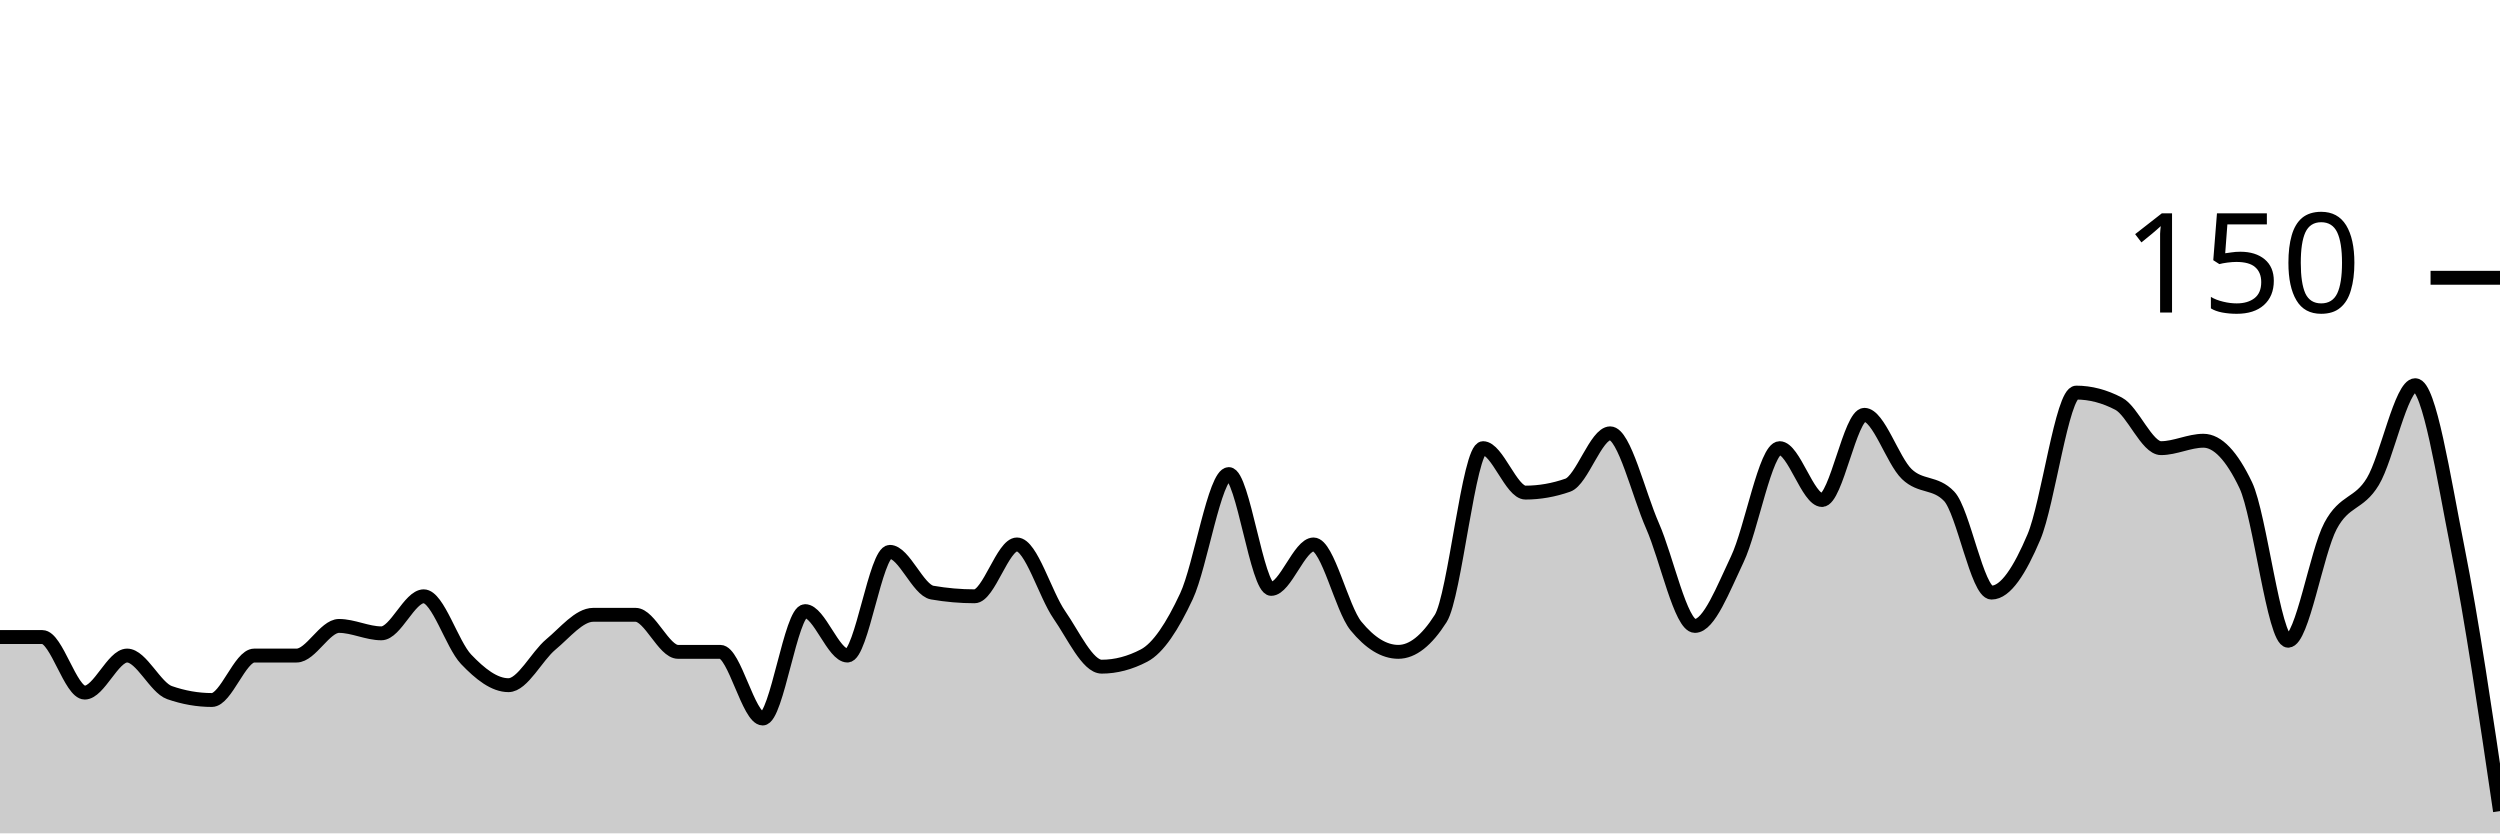
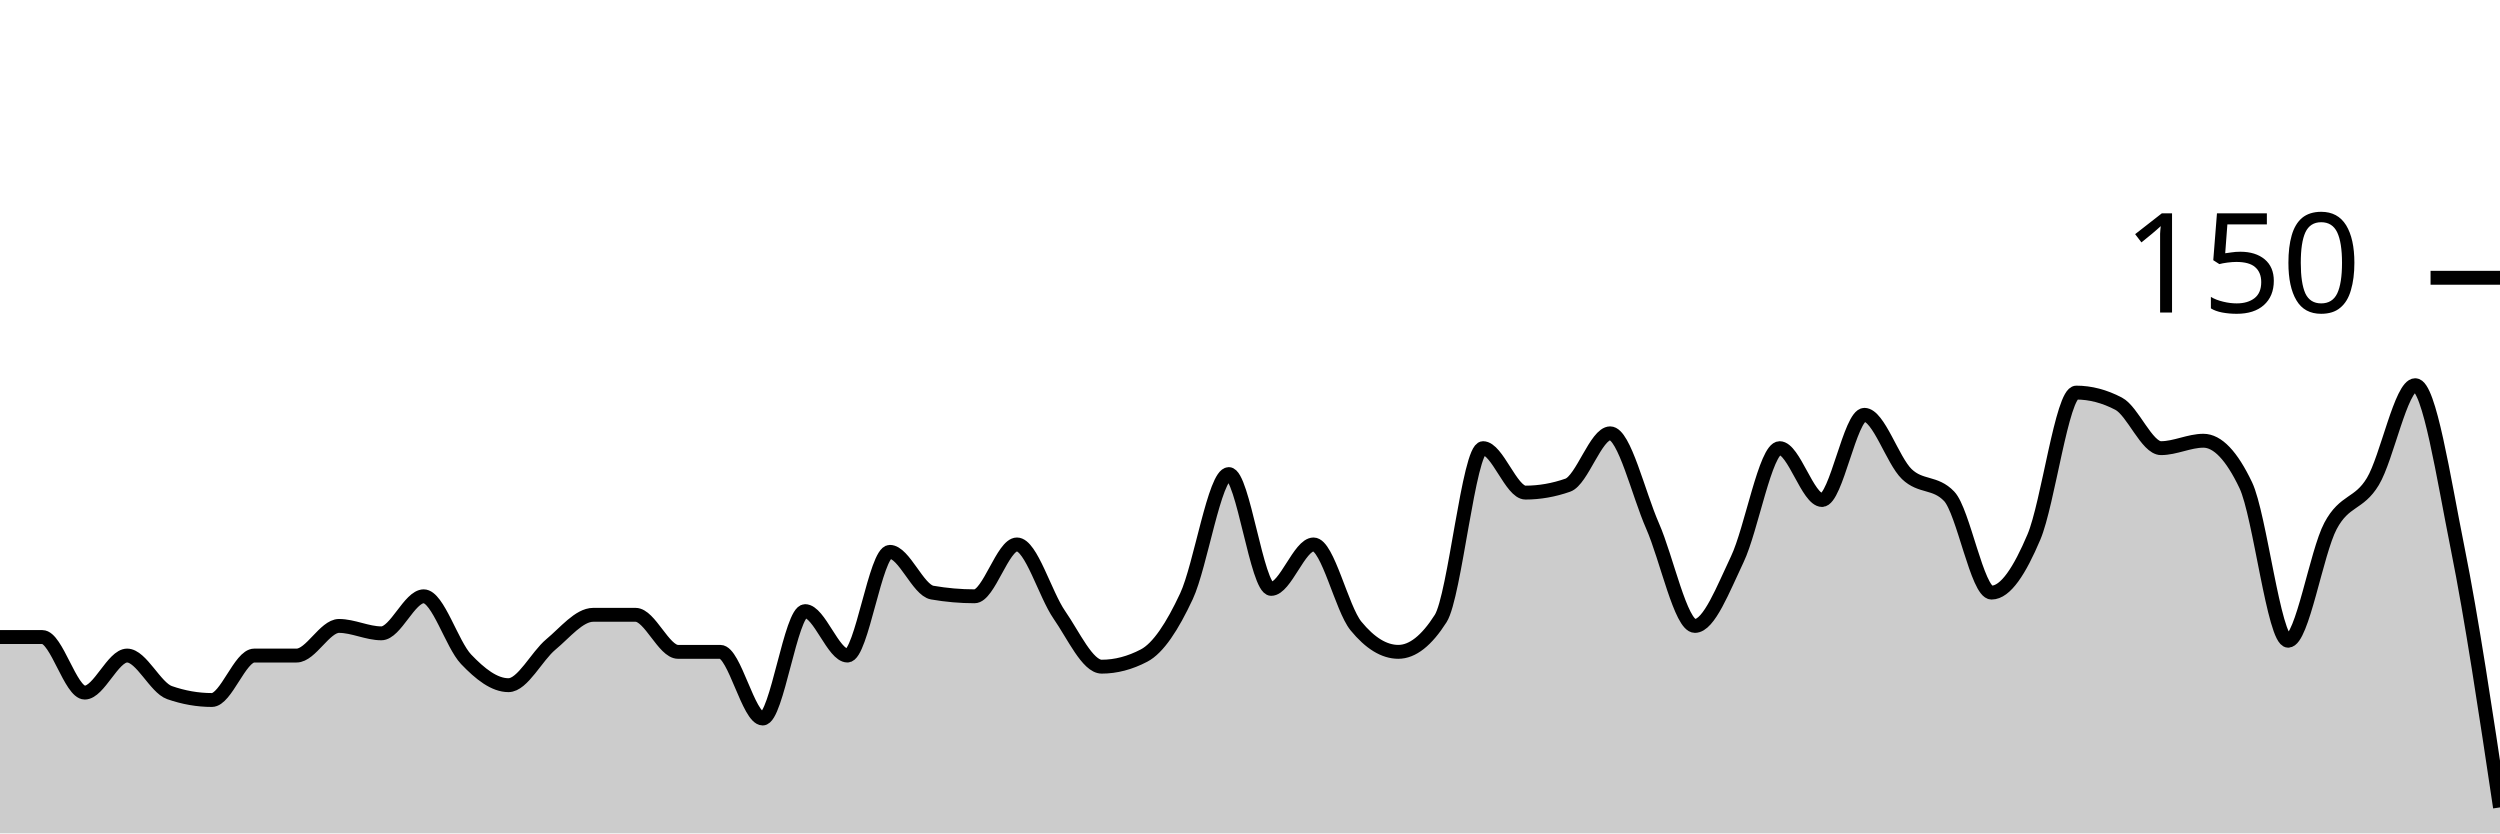
<svg xmlns="http://www.w3.org/2000/svg" viewBox="0 0 180 60">
  <g transform="translate(0,20)">
-     <path class="area" fill="rgba(0, 0, 0, 0.2)" d="M0,25.867C1.017,25.867,2.034,25.867,3.051,25.867C4.068,25.867,5.085,29.867,6.102,29.867C7.119,29.867,8.136,27.2,9.153,27.2C10.169,27.2,11.186,29.511,12.203,29.867C13.22,30.222,14.237,30.4,15.254,30.4C16.271,30.4,17.288,27.2,18.305,27.2C19.322,27.2,20.339,27.2,21.356,27.2C22.373,27.2,23.39,25.067,24.407,25.067C25.424,25.067,26.441,25.6,27.458,25.6C28.475,25.6,29.492,22.933,30.508,22.933C31.525,22.933,32.542,26.4,33.559,27.467C34.576,28.533,35.593,29.333,36.61,29.333C37.627,29.333,38.644,27.244,39.661,26.4C40.678,25.556,41.695,24.267,42.712,24.267C43.729,24.267,44.746,24.267,45.763,24.267C46.78,24.267,47.797,26.933,48.814,26.933C49.831,26.933,50.847,26.933,51.864,26.933C52.881,26.933,53.898,31.733,54.915,31.733C55.932,31.733,56.949,24,57.966,24C58.983,24,60,27.2,61.017,27.2C62.034,27.2,63.051,19.733,64.068,19.733C65.085,19.733,66.102,22.489,67.119,22.667C68.136,22.844,69.153,22.933,70.169,22.933C71.186,22.933,72.203,19.2,73.22,19.2C74.237,19.2,75.254,22.8,76.271,24.267C77.288,25.733,78.305,28,79.322,28C80.339,28,81.356,27.733,82.373,27.2C83.39,26.667,84.407,25.111,85.424,22.933C86.441,20.756,87.458,14.133,88.475,14.133C89.492,14.133,90.508,22.4,91.525,22.4C92.542,22.4,93.559,19.2,94.576,19.2C95.593,19.2,96.61,23.822,97.627,25.067C98.644,26.311,99.661,26.933,100.678,26.933C101.695,26.933,102.712,26.133,103.729,24.533C104.746,22.933,105.763,12.267,106.78,12.267C107.797,12.267,108.814,15.467,109.831,15.467C110.847,15.467,111.864,15.289,112.881,14.933C113.898,14.578,114.915,11.2,115.932,11.2C116.949,11.2,117.966,15.556,118.983,17.867C120,20.178,121.017,25.067,122.034,25.067C123.051,25.067,124.068,22.4,125.085,20.267C126.102,18.133,127.119,12.267,128.136,12.267C129.153,12.267,130.169,16,131.186,16C132.203,16,133.22,9.867,134.237,9.867C135.254,9.867,136.271,13.156,137.288,14.133C138.305,15.111,139.322,14.667,140.339,15.733C141.356,16.8,142.373,22.667,143.39,22.667C144.407,22.667,145.424,21.067,146.441,18.667C147.458,16.267,148.475,8.267,149.492,8.267C150.508,8.267,151.525,8.533,152.542,9.067C153.559,9.6,154.576,12.267,155.593,12.267C156.61,12.267,157.627,11.733,158.644,11.733C159.661,11.733,160.678,12.8,161.695,14.933C162.712,17.067,163.729,26.133,164.746,26.133C165.763,26.133,166.78,19.778,167.797,17.867C168.814,15.956,169.831,16.356,170.847,14.667C171.864,12.978,172.881,7.733,173.898,7.733C174.915,7.733,175.932,14.356,176.949,19.467C177.966,24.578,178.983,31.489,180,38.4L180,40C178.983,40,177.966,40,176.949,40C175.932,40,174.915,40,173.898,40C172.881,40,171.864,40,170.847,40C169.831,40,168.814,40,167.797,40C166.78,40,165.763,40,164.746,40C163.729,40,162.712,40,161.695,40C160.678,40,159.661,40,158.644,40C157.627,40,156.61,40,155.593,40C154.576,40,153.559,40,152.542,40C151.525,40,150.508,40,149.492,40C148.475,40,147.458,40,146.441,40C145.424,40,144.407,40,143.39,40C142.373,40,141.356,40,140.339,40C139.322,40,138.305,40,137.288,40C136.271,40,135.254,40,134.237,40C133.22,40,132.203,40,131.186,40C130.169,40,129.153,40,128.136,40C127.119,40,126.102,40,125.085,40C124.068,40,123.051,40,122.034,40C121.017,40,120,40,118.983,40C117.966,40,116.949,40,115.932,40C114.915,40,113.898,40,112.881,40C111.864,40,110.847,40,109.831,40C108.814,40,107.797,40,106.78,40C105.763,40,104.746,40,103.729,40C102.712,40,101.695,40,100.678,40C99.661,40,98.644,40,97.627,40C96.61,40,95.593,40,94.576,40C93.559,40,92.542,40,91.525,40C90.508,40,89.492,40,88.475,40C87.458,40,86.441,40,85.424,40C84.407,40,83.39,40,82.373,40C81.356,40,80.339,40,79.322,40C78.305,40,77.288,40,76.271,40C75.254,40,74.237,40,73.22,40C72.203,40,71.186,40,70.169,40C69.153,40,68.136,40,67.119,40C66.102,40,65.085,40,64.068,40C63.051,40,62.034,40,61.017,40C60,40,58.983,40,57.966,40C56.949,40,55.932,40,54.915,40C53.898,40,52.881,40,51.864,40C50.847,40,49.831,40,48.814,40C47.797,40,46.78,40,45.763,40C44.746,40,43.729,40,42.712,40C41.695,40,40.678,40,39.661,40C38.644,40,37.627,40,36.61,40C35.593,40,34.576,40,33.559,40C32.542,40,31.525,40,30.508,40C29.492,40,28.475,40,27.458,40C26.441,40,25.424,40,24.407,40C23.39,40,22.373,40,21.356,40C20.339,40,19.322,40,18.305,40C17.288,40,16.271,40,15.254,40C14.237,40,13.22,40,12.203,40C11.186,40,10.169,40,9.153,40C8.136,40,7.119,40,6.102,40C5.085,40,4.068,40,3.051,40C2.034,40,1.017,40,0,40Z" />
-     <path class="line" stroke="black" fill="none" d="M0,25.867C1.017,25.867,2.034,25.867,3.051,25.867C4.068,25.867,5.085,29.867,6.102,29.867C7.119,29.867,8.136,27.2,9.153,27.2C10.169,27.2,11.186,29.511,12.203,29.867C13.22,30.222,14.237,30.4,15.254,30.4C16.271,30.4,17.288,27.2,18.305,27.2C19.322,27.2,20.339,27.2,21.356,27.2C22.373,27.2,23.39,25.067,24.407,25.067C25.424,25.067,26.441,25.6,27.458,25.6C28.475,25.6,29.492,22.933,30.508,22.933C31.525,22.933,32.542,26.4,33.559,27.467C34.576,28.533,35.593,29.333,36.61,29.333C37.627,29.333,38.644,27.244,39.661,26.4C40.678,25.556,41.695,24.267,42.712,24.267C43.729,24.267,44.746,24.267,45.763,24.267C46.78,24.267,47.797,26.933,48.814,26.933C49.831,26.933,50.847,26.933,51.864,26.933C52.881,26.933,53.898,31.733,54.915,31.733C55.932,31.733,56.949,24,57.966,24C58.983,24,60,27.2,61.017,27.2C62.034,27.2,63.051,19.733,64.068,19.733C65.085,19.733,66.102,22.489,67.119,22.667C68.136,22.844,69.153,22.933,70.169,22.933C71.186,22.933,72.203,19.2,73.22,19.2C74.237,19.2,75.254,22.8,76.271,24.267C77.288,25.733,78.305,28,79.322,28C80.339,28,81.356,27.733,82.373,27.2C83.39,26.667,84.407,25.111,85.424,22.933C86.441,20.756,87.458,14.133,88.475,14.133C89.492,14.133,90.508,22.4,91.525,22.4C92.542,22.4,93.559,19.2,94.576,19.2C95.593,19.2,96.61,23.822,97.627,25.067C98.644,26.311,99.661,26.933,100.678,26.933C101.695,26.933,102.712,26.133,103.729,24.533C104.746,22.933,105.763,12.267,106.78,12.267C107.797,12.267,108.814,15.467,109.831,15.467C110.847,15.467,111.864,15.289,112.881,14.933C113.898,14.578,114.915,11.2,115.932,11.2C116.949,11.2,117.966,15.556,118.983,17.867C120,20.178,121.017,25.067,122.034,25.067C123.051,25.067,124.068,22.4,125.085,20.267C126.102,18.133,127.119,12.267,128.136,12.267C129.153,12.267,130.169,16,131.186,16C132.203,16,133.22,9.867,134.237,9.867C135.254,9.867,136.271,13.156,137.288,14.133C138.305,15.111,139.322,14.667,140.339,15.733C141.356,16.8,142.373,22.667,143.39,22.667C144.407,22.667,145.424,21.067,146.441,18.667C147.458,16.267,148.475,8.267,149.492,8.267C150.508,8.267,151.525,8.533,152.542,9.067C153.559,9.6,154.576,12.267,155.593,12.267C156.61,12.267,157.627,11.733,158.644,11.733C159.661,11.733,160.678,12.8,161.695,14.933C162.712,17.067,163.729,26.133,164.746,26.133C165.763,26.133,166.78,19.778,167.797,17.867C168.814,15.956,169.831,16.356,170.847,14.667C171.864,12.978,172.881,7.733,173.898,7.733C174.915,7.733,175.932,14.356,176.949,19.467C177.966,24.578,178.983,31.489,180,38.4" />
+     <path class="area" fill="rgba(0, 0, 0, 0.2)" d="M0,25.867C1.017,25.867,2.034,25.867,3.051,25.867C4.068,25.867,5.085,29.867,6.102,29.867C7.119,29.867,8.136,27.2,9.153,27.2C10.169,27.2,11.186,29.511,12.203,29.867C13.22,30.222,14.237,30.4,15.254,30.4C16.271,30.4,17.288,27.2,18.305,27.2C19.322,27.2,20.339,27.2,21.356,27.2C22.373,27.2,23.39,25.067,24.407,25.067C25.424,25.067,26.441,25.6,27.458,25.6C28.475,25.6,29.492,22.933,30.508,22.933C31.525,22.933,32.542,26.4,33.559,27.467C34.576,28.533,35.593,29.333,36.61,29.333C37.627,29.333,38.644,27.244,39.661,26.4C40.678,25.556,41.695,24.267,42.712,24.267C43.729,24.267,44.746,24.267,45.763,24.267C46.78,24.267,47.797,26.933,48.814,26.933C49.831,26.933,50.847,26.933,51.864,26.933C52.881,26.933,53.898,31.733,54.915,31.733C55.932,31.733,56.949,24,57.966,24C58.983,24,60,27.2,61.017,27.2C62.034,27.2,63.051,19.733,64.068,19.733C65.085,19.733,66.102,22.489,67.119,22.667C68.136,22.844,69.153,22.933,70.169,22.933C71.186,22.933,72.203,19.2,73.22,19.2C74.237,19.2,75.254,22.8,76.271,24.267C77.288,25.733,78.305,28,79.322,28C80.339,28,81.356,27.733,82.373,27.2C83.39,26.667,84.407,25.111,85.424,22.933C86.441,20.756,87.458,14.133,88.475,14.133C89.492,14.133,90.508,22.4,91.525,22.4C92.542,22.4,93.559,19.2,94.576,19.2C95.593,19.2,96.61,23.822,97.627,25.067C98.644,26.311,99.661,26.933,100.678,26.933C101.695,26.933,102.712,26.133,103.729,24.533C104.746,22.933,105.763,12.267,106.78,12.267C107.797,12.267,108.814,15.467,109.831,15.467C110.847,15.467,111.864,15.289,112.881,14.933C113.898,14.578,114.915,11.2,115.932,11.2C116.949,11.2,117.966,15.556,118.983,17.867C120,20.178,121.017,25.067,122.034,25.067C123.051,25.067,124.068,22.4,125.085,20.267C126.102,18.133,127.119,12.267,128.136,12.267C129.153,12.267,130.169,16,131.186,16C132.203,16,133.22,9.867,134.237,9.867C135.254,9.867,136.271,13.156,137.288,14.133C138.305,15.111,139.322,14.667,140.339,15.733C141.356,16.8,142.373,22.667,143.39,22.667C144.407,22.667,145.424,21.067,146.441,18.667C147.458,16.267,148.475,8.267,149.492,8.267C150.508,8.267,151.525,8.533,152.542,9.067C153.559,9.6,154.576,12.267,155.593,12.267C156.61,12.267,157.627,11.733,158.644,11.733C159.661,11.733,160.678,12.8,161.695,14.933C162.712,17.067,163.729,26.133,164.746,26.133C165.763,26.133,166.78,19.778,167.797,17.867C168.814,15.956,169.831,16.356,170.847,14.667C171.864,12.978,172.881,7.733,173.898,7.733C174.915,7.733,175.932,14.4,176.949,19.467C177.966,24.533,178.983,31.333,180,38.133L180,40C178.983,40,177.966,40,176.949,40C175.932,40,174.915,40,173.898,40C172.881,40,171.864,40,170.847,40C169.831,40,168.814,40,167.797,40C166.78,40,165.763,40,164.746,40C163.729,40,162.712,40,161.695,40C160.678,40,159.661,40,158.644,40C157.627,40,156.61,40,155.593,40C154.576,40,153.559,40,152.542,40C151.525,40,150.508,40,149.492,40C148.475,40,147.458,40,146.441,40C145.424,40,144.407,40,143.39,40C142.373,40,141.356,40,140.339,40C139.322,40,138.305,40,137.288,40C136.271,40,135.254,40,134.237,40C133.22,40,132.203,40,131.186,40C130.169,40,129.153,40,128.136,40C127.119,40,126.102,40,125.085,40C124.068,40,123.051,40,122.034,40C121.017,40,120,40,118.983,40C117.966,40,116.949,40,115.932,40C114.915,40,113.898,40,112.881,40C111.864,40,110.847,40,109.831,40C108.814,40,107.797,40,106.78,40C105.763,40,104.746,40,103.729,40C102.712,40,101.695,40,100.678,40C99.661,40,98.644,40,97.627,40C96.61,40,95.593,40,94.576,40C93.559,40,92.542,40,91.525,40C90.508,40,89.492,40,88.475,40C87.458,40,86.441,40,85.424,40C84.407,40,83.39,40,82.373,40C81.356,40,80.339,40,79.322,40C78.305,40,77.288,40,76.271,40C75.254,40,74.237,40,73.22,40C72.203,40,71.186,40,70.169,40C69.153,40,68.136,40,67.119,40C66.102,40,65.085,40,64.068,40C63.051,40,62.034,40,61.017,40C60,40,58.983,40,57.966,40C56.949,40,55.932,40,54.915,40C53.898,40,52.881,40,51.864,40C50.847,40,49.831,40,48.814,40C47.797,40,46.78,40,45.763,40C44.746,40,43.729,40,42.712,40C41.695,40,40.678,40,39.661,40C38.644,40,37.627,40,36.61,40C35.593,40,34.576,40,33.559,40C32.542,40,31.525,40,30.508,40C29.492,40,28.475,40,27.458,40C26.441,40,25.424,40,24.407,40C23.39,40,22.373,40,21.356,40C20.339,40,19.322,40,18.305,40C17.288,40,16.271,40,15.254,40C14.237,40,13.22,40,12.203,40C11.186,40,10.169,40,9.153,40C8.136,40,7.119,40,6.102,40C5.085,40,4.068,40,3.051,40C2.034,40,1.017,40,0,40Z" />
+     <path class="line" stroke="black" fill="none" d="M0,25.867C1.017,25.867,2.034,25.867,3.051,25.867C4.068,25.867,5.085,29.867,6.102,29.867C7.119,29.867,8.136,27.2,9.153,27.2C10.169,27.2,11.186,29.511,12.203,29.867C13.22,30.222,14.237,30.4,15.254,30.4C16.271,30.4,17.288,27.2,18.305,27.2C19.322,27.2,20.339,27.2,21.356,27.2C22.373,27.2,23.39,25.067,24.407,25.067C25.424,25.067,26.441,25.6,27.458,25.6C28.475,25.6,29.492,22.933,30.508,22.933C31.525,22.933,32.542,26.4,33.559,27.467C34.576,28.533,35.593,29.333,36.61,29.333C37.627,29.333,38.644,27.244,39.661,26.4C40.678,25.556,41.695,24.267,42.712,24.267C43.729,24.267,44.746,24.267,45.763,24.267C46.78,24.267,47.797,26.933,48.814,26.933C49.831,26.933,50.847,26.933,51.864,26.933C52.881,26.933,53.898,31.733,54.915,31.733C55.932,31.733,56.949,24,57.966,24C58.983,24,60,27.2,61.017,27.2C62.034,27.2,63.051,19.733,64.068,19.733C65.085,19.733,66.102,22.489,67.119,22.667C68.136,22.844,69.153,22.933,70.169,22.933C71.186,22.933,72.203,19.2,73.22,19.2C74.237,19.2,75.254,22.8,76.271,24.267C77.288,25.733,78.305,28,79.322,28C80.339,28,81.356,27.733,82.373,27.2C83.39,26.667,84.407,25.111,85.424,22.933C86.441,20.756,87.458,14.133,88.475,14.133C89.492,14.133,90.508,22.4,91.525,22.4C92.542,22.4,93.559,19.2,94.576,19.2C95.593,19.2,96.61,23.822,97.627,25.067C98.644,26.311,99.661,26.933,100.678,26.933C101.695,26.933,102.712,26.133,103.729,24.533C104.746,22.933,105.763,12.267,106.78,12.267C107.797,12.267,108.814,15.467,109.831,15.467C110.847,15.467,111.864,15.289,112.881,14.933C113.898,14.578,114.915,11.2,115.932,11.2C116.949,11.2,117.966,15.556,118.983,17.867C120,20.178,121.017,25.067,122.034,25.067C123.051,25.067,124.068,22.4,125.085,20.267C126.102,18.133,127.119,12.267,128.136,12.267C129.153,12.267,130.169,16,131.186,16C132.203,16,133.22,9.867,134.237,9.867C135.254,9.867,136.271,13.156,137.288,14.133C138.305,15.111,139.322,14.667,140.339,15.733C141.356,16.8,142.373,22.667,143.39,22.667C144.407,22.667,145.424,21.067,146.441,18.667C147.458,16.267,148.475,8.267,149.492,8.267C150.508,8.267,151.525,8.533,152.542,9.067C153.559,9.6,154.576,12.267,155.593,12.267C156.61,12.267,157.627,11.733,158.644,11.733C159.661,11.733,160.678,12.8,161.695,14.933C162.712,17.067,163.729,26.133,164.746,26.133C165.763,26.133,166.78,19.778,167.797,17.867C168.814,15.956,169.831,16.356,170.847,14.667C171.864,12.978,172.881,7.733,173.898,7.733C174.915,7.733,175.932,14.4,176.949,19.467C177.966,24.533,178.983,31.333,180,38.133" />
    <path class="axis-ceiling" stroke-width="1" stroke="black" fill="none" d="M175,0L180,0" />
    <text class="axis-ceiling-label" font-family="sans-serif" text-anchor="end" font-size="10px" x="170" y="2.5">150</text>
  </g>
</svg>
